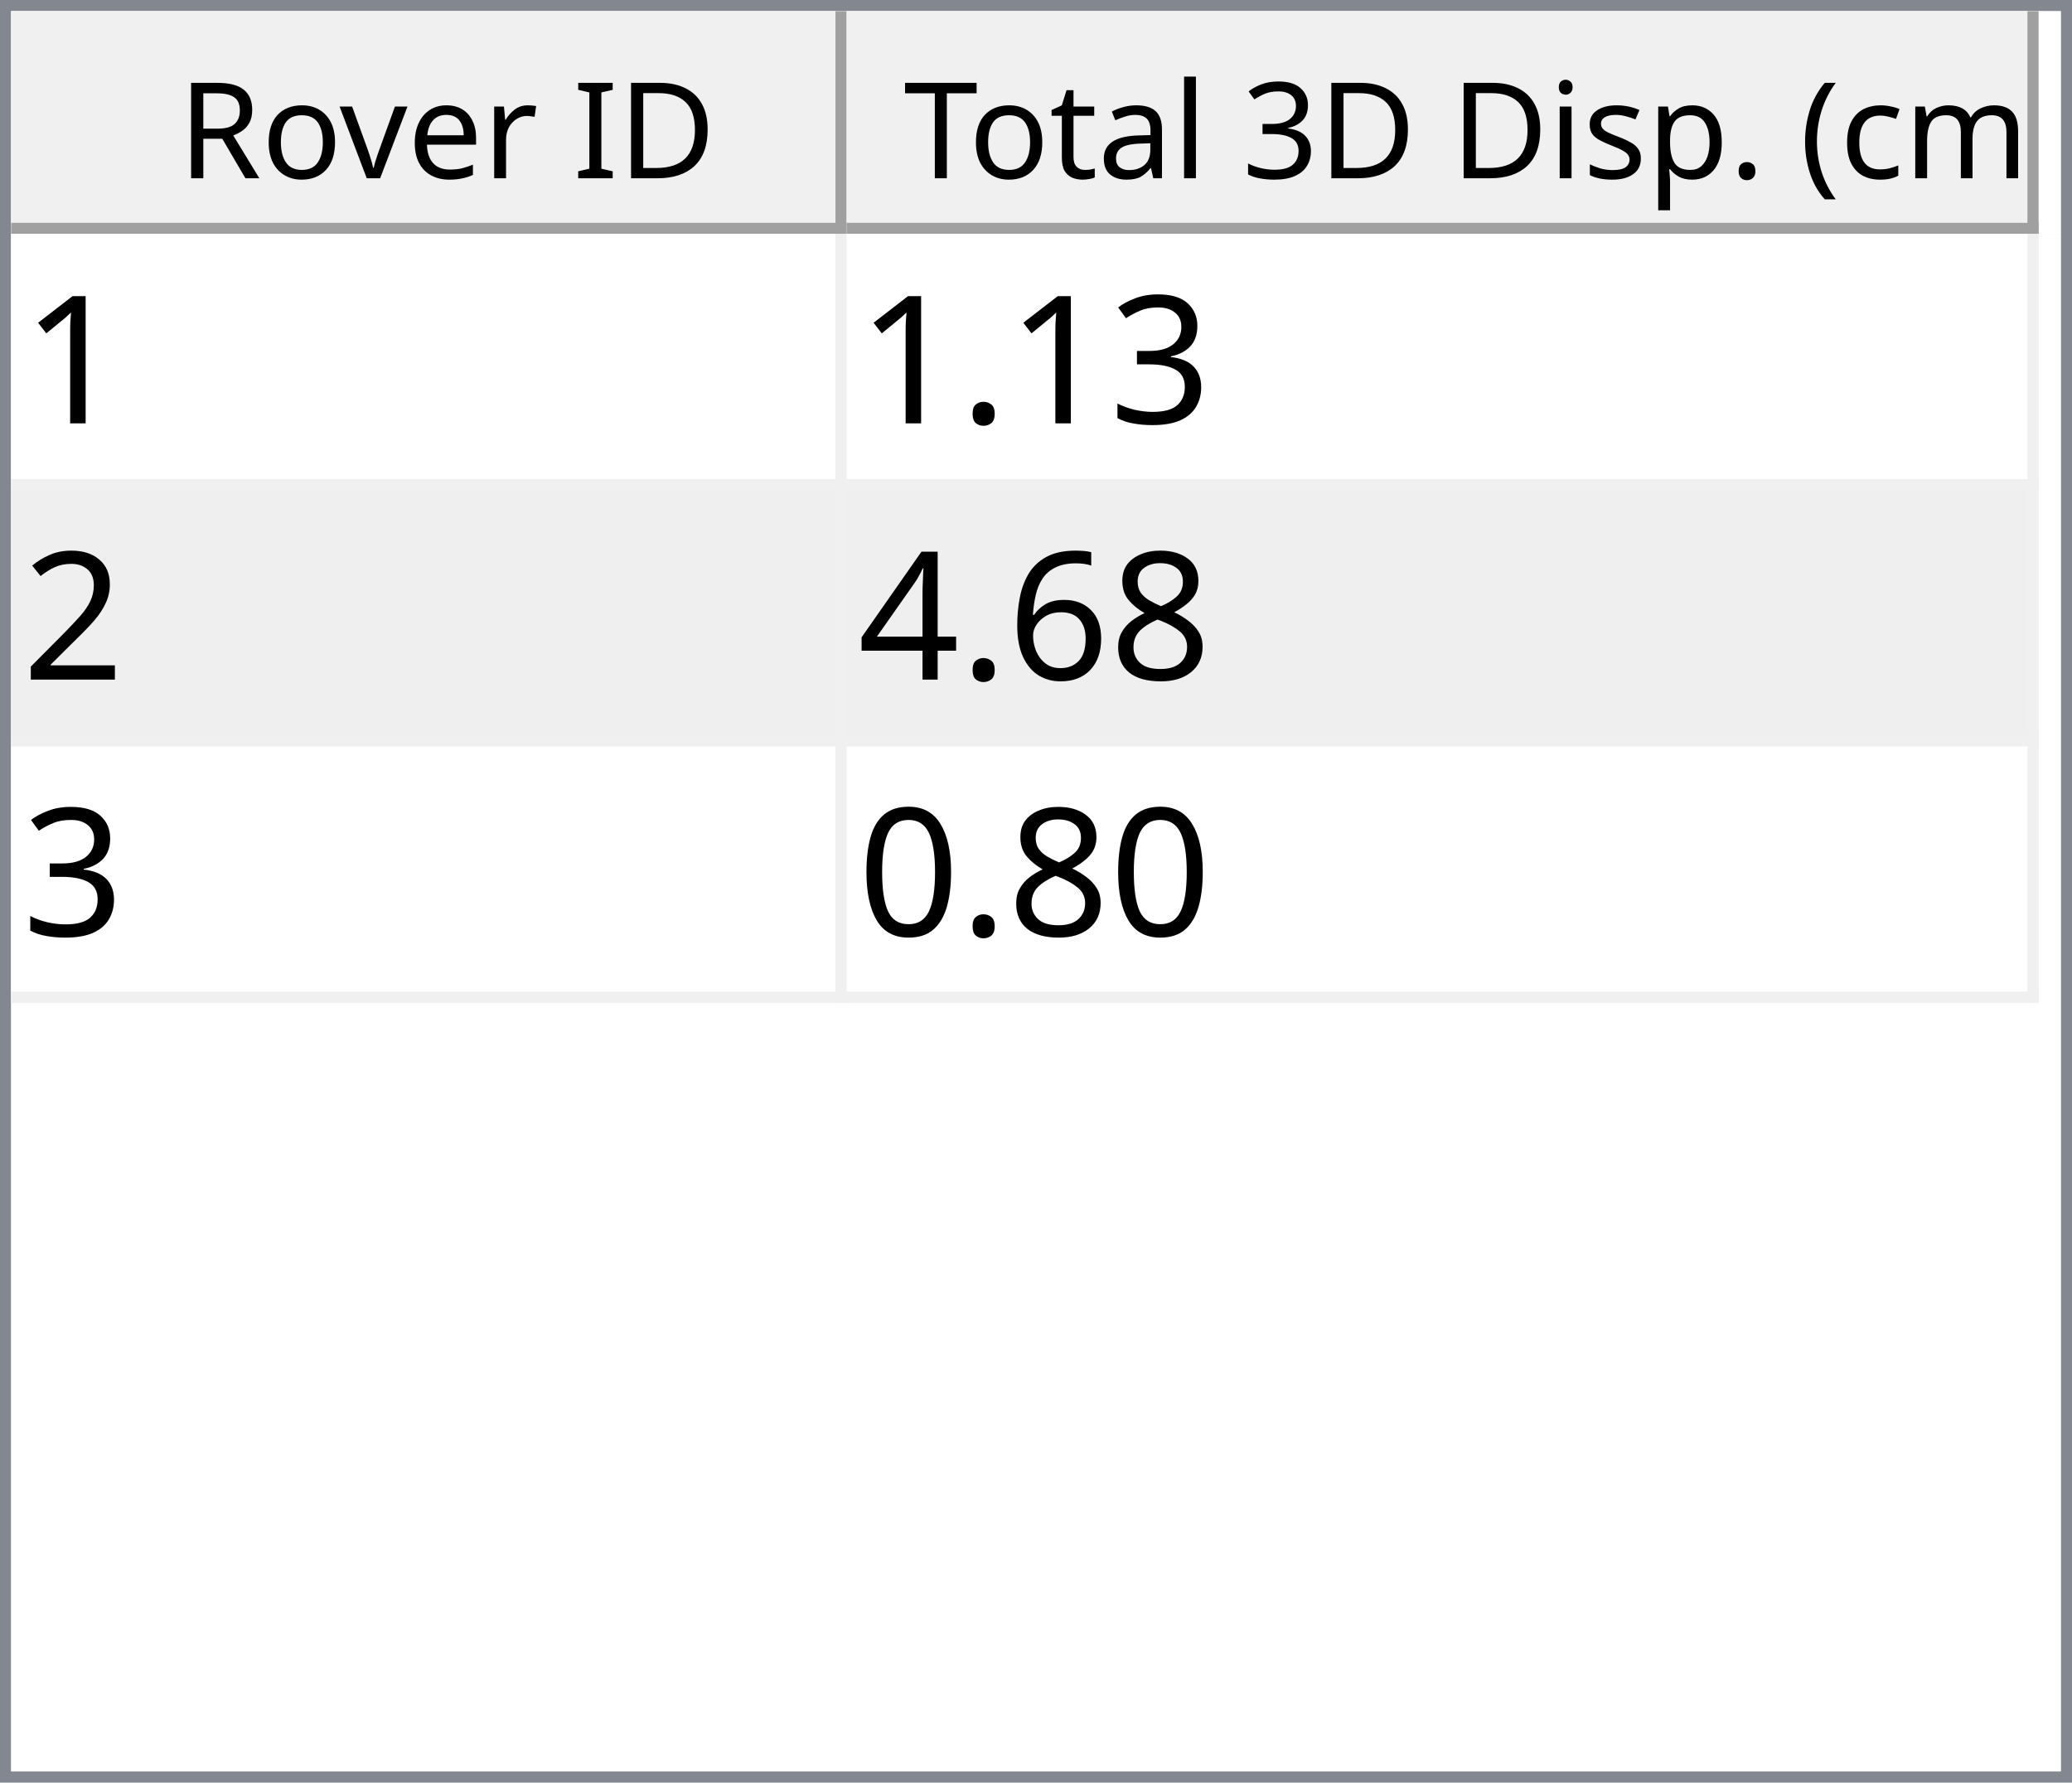
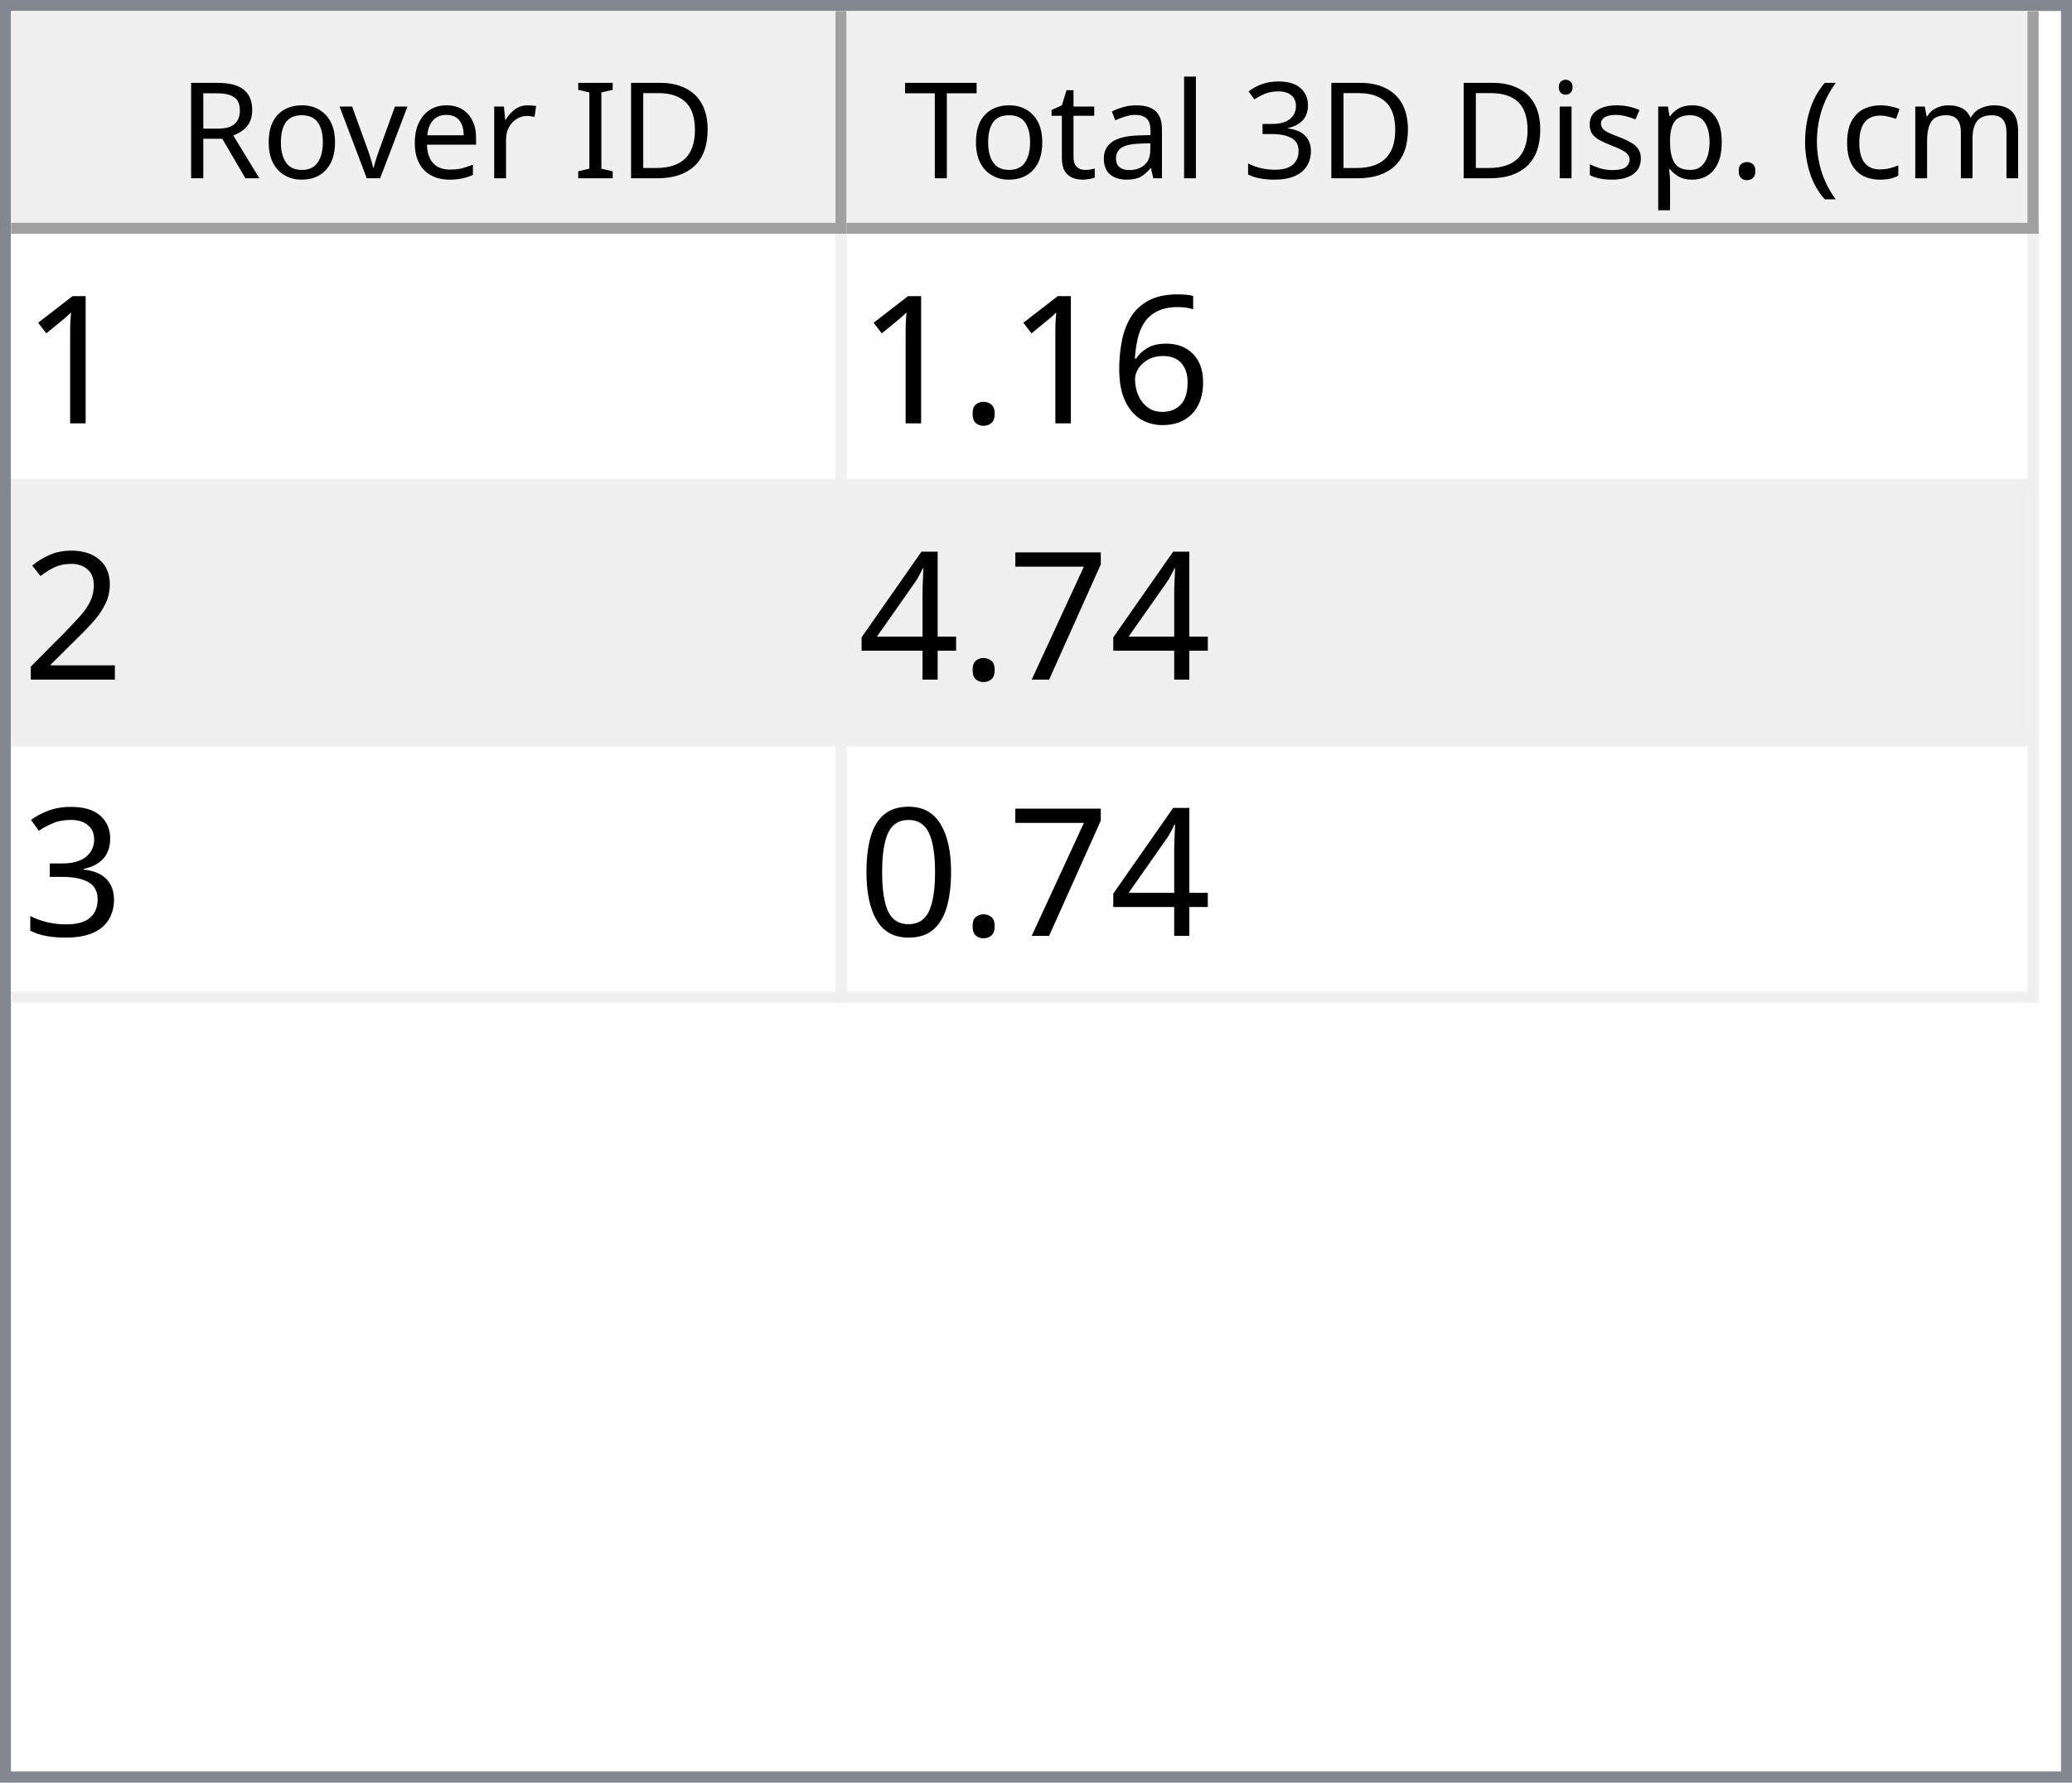
<svg xmlns="http://www.w3.org/2000/svg" style="fill-opacity:1; color-rendering:auto; color-interpolation:auto; text-rendering:auto; stroke:black; stroke-linecap:square; stroke-miterlimit:10; shape-rendering:auto; stroke-opacity:1; fill:black; stroke-dasharray:none; font-weight:normal; stroke-width:1; font-family:'Dialog'; font-style:normal; stroke-linejoin:miter; font-size:12px; stroke-dashoffset:0; image-rendering:auto;" width="186" height="160">
  <defs id="genericDefs" />
  <g>
    <defs id="defs1">
      <clipPath clipPathUnits="userSpaceOnUse" id="clipPath1">
        <path d="M0 0 L186 0 L186 160 L0 160 L0 0 Z" />
      </clipPath>
      <clipPath clipPathUnits="userSpaceOnUse" id="clipPath2">
        <path d="M0 0 L0 160 L186 160 L186 0 Z" />
      </clipPath>
      <clipPath clipPathUnits="userSpaceOnUse" id="clipPath3">
        <path d="M0 0 L0 20 L184 20 L184 0 Z" />
      </clipPath>
      <clipPath clipPathUnits="userSpaceOnUse" id="clipPath4">
        <path d="M0 0 L0 20 L75 20 L75 0 Z" />
      </clipPath>
      <clipPath clipPathUnits="userSpaceOnUse" id="clipPath5">
        <path d="M1 1 L1 19 L74 19 L74 1 Z" />
      </clipPath>
      <clipPath clipPathUnits="userSpaceOnUse" id="clipPath6">
        <path d="M0 0 L0 18 L73 18 L73 0 Z" />
      </clipPath>
      <clipPath clipPathUnits="userSpaceOnUse" id="clipPath7">
        <path d="M-0.5 -0.5 L-0.5 19.5 L74.5 19.5 L74.5 -0.5 Z" />
      </clipPath>
      <clipPath clipPathUnits="userSpaceOnUse" id="clipPath8">
        <path d="M0 0 L0 20 L107 20 L107 0 Z" />
      </clipPath>
      <clipPath clipPathUnits="userSpaceOnUse" id="clipPath9">
        <path d="M1 1 L1 19 L106 19 L106 1 Z" />
      </clipPath>
      <clipPath clipPathUnits="userSpaceOnUse" id="clipPath10">
        <path d="M0 0 L0 18 L105 18 L105 0 Z" />
      </clipPath>
      <clipPath clipPathUnits="userSpaceOnUse" id="clipPath11">
        <path d="M-0.5 -0.5 L-0.5 19.5 L106.5 19.5 L106.5 -0.5 Z" />
      </clipPath>
      <clipPath clipPathUnits="userSpaceOnUse" id="clipPath12">
        <path d="M0 0 L0 138 L184 138 L184 0 Z" />
      </clipPath>
      <clipPath clipPathUnits="userSpaceOnUse" id="clipPath13">
        <path d="M0 0 L0 69 L182 69 L182 0 Z" />
      </clipPath>
      <clipPath clipPathUnits="userSpaceOnUse" id="clipPath14">
        <path d="M-0.5 -0.5 L-0.5 68.5 L181.5 68.5 L181.5 -0.5 Z" />
      </clipPath>
      <clipPath clipPathUnits="userSpaceOnUse" id="clipPath15">
        <path d="M0 0 L0 22 L74 22 L74 0 Z" />
      </clipPath>
      <clipPath clipPathUnits="userSpaceOnUse" id="clipPath16">
        <path d="M0 0 L0 22 L106 22 L106 0 Z" />
      </clipPath>
      <font horiz-adv-x="64.551" id="font1">
        <font-face ascent="107.91" descent="25.098" units-per-em="100" style="font-style:normal; font-family:Segoe UI; font-weight:normal;" />
        <missing-glyph horiz-adv-x="64.551" d="M8.109 0 L8.109 68.266 L56.453 68.266 L56.453 0 L8.109 0 ZM15.328 7.234 L49.219 7.234 L49.219 61.031 L15.328 61.031 L15.328 7.234 Z" />
        <glyph unicode="D" horiz-adv-x="70.117" d="M9.188 0 L9.188 70.016 L28.516 70.016 Q65.531 70.016 65.531 35.891 Q65.531 19.672 55.25 9.836 Q44.969 0 27.734 0 L9.188 0 ZM17.391 62.594 L17.391 7.422 L27.828 7.422 Q41.609 7.422 49.273 14.797 Q56.938 22.172 56.938 35.688 Q56.938 62.594 28.328 62.594 L17.391 62.594 Z" />
        <glyph unicode="I" horiz-adv-x="26.611" d="M17.391 0 L9.188 0 L9.188 70.016 L17.391 70.016 L17.391 0 Z" />
        <glyph unicode=" " horiz-adv-x="27.393" d="" />
        <glyph unicode="r" horiz-adv-x="34.766" d="M34.188 41.891 Q32.078 43.5 28.125 43.5 Q23 43.5 19.555 38.672 Q16.109 33.844 16.109 25.484 L16.109 0 L8.109 0 L8.109 50 L16.109 50 L16.109 39.703 L16.312 39.703 Q18.016 44.969 21.531 47.922 Q25.047 50.875 29.391 50.875 Q32.516 50.875 34.188 50.203 L34.188 41.891 Z" />
        <glyph unicode="e" horiz-adv-x="52.295" d="M48.297 23 L12.984 23 Q13.188 14.656 17.484 10.109 Q21.781 5.562 29.297 5.562 Q37.75 5.562 44.828 11.141 L44.828 3.609 Q38.234 -1.172 27.391 -1.172 Q16.797 -1.172 10.742 5.641 Q4.688 12.453 4.688 24.812 Q4.688 36.469 11.305 43.82 Q17.922 51.172 27.734 51.172 Q37.547 51.172 42.922 44.828 Q48.297 38.484 48.297 27.203 L48.297 23 ZM40.094 29.781 Q40.047 36.719 36.75 40.578 Q33.453 44.438 27.594 44.438 Q21.922 44.438 17.969 40.383 Q14.016 36.328 13.094 29.781 L40.094 29.781 Z" />
        <glyph unicode="v" horiz-adv-x="47.9" d="M47.406 50 L27.484 0 L19.625 0 L0.688 50 L9.469 50 L22.172 13.672 Q23.578 9.672 23.922 6.688 L24.125 6.688 Q24.609 10.453 25.688 13.484 L38.969 50 L47.406 50 Z" />
        <glyph unicode="o" horiz-adv-x="58.594" d="M29 -1.172 Q17.922 -1.172 11.305 5.836 Q4.688 12.844 4.688 24.422 Q4.688 37.016 11.57 44.094 Q18.453 51.172 30.172 51.172 Q41.359 51.172 47.633 44.289 Q53.906 37.406 53.906 25.203 Q53.906 13.234 47.141 6.031 Q40.375 -1.172 29 -1.172 ZM29.594 44.438 Q21.875 44.438 17.383 39.188 Q12.891 33.938 12.891 24.703 Q12.891 15.828 17.43 10.695 Q21.969 5.562 29.594 5.562 Q37.359 5.562 41.531 10.594 Q45.703 15.625 45.703 24.906 Q45.703 34.281 41.531 39.359 Q37.359 44.438 29.594 44.438 Z" />
        <glyph unicode="R" horiz-adv-x="59.814" d="M59.375 0 L49.609 0 L37.891 19.625 Q36.281 22.359 34.766 24.289 Q33.25 26.219 31.664 27.438 Q30.078 28.656 28.25 29.219 Q26.422 29.781 24.125 29.781 L17.391 29.781 L17.391 0 L9.188 0 L9.188 70.016 L30.078 70.016 Q34.672 70.016 38.555 68.867 Q42.438 67.719 45.289 65.375 Q48.141 63.031 49.758 59.547 Q51.375 56.062 51.375 51.375 Q51.375 47.703 50.273 44.656 Q49.172 41.609 47.148 39.211 Q45.125 36.812 42.266 35.133 Q39.406 33.453 35.844 32.516 L35.844 32.328 Q37.594 31.547 38.891 30.547 Q40.188 29.547 41.359 28.18 Q42.531 26.812 43.68 25.078 Q44.828 23.344 46.234 21.047 L59.375 0 ZM17.391 62.594 L17.391 37.203 L28.516 37.203 Q31.594 37.203 34.203 38.133 Q36.812 39.062 38.719 40.797 Q40.625 42.531 41.703 45.047 Q42.781 47.562 42.781 50.688 Q42.781 56.297 39.141 59.445 Q35.5 62.594 28.609 62.594 L17.391 62.594 Z" />
        <glyph unicode=")" horiz-adv-x="30.176" d="M8.297 -15.922 L1.172 -15.922 Q16.406 2.344 16.406 26.812 Q16.406 51.469 1.078 70.016 L8.297 70.016 Q23.531 52.156 23.531 26.703 Q23.531 1.375 8.297 -15.922 Z" />
        <glyph unicode="m" horiz-adv-x="86.133" d="M79.109 0 L71.094 0 L71.094 28.719 Q71.094 37.016 68.531 40.727 Q65.969 44.438 59.906 44.438 Q54.781 44.438 51.195 39.75 Q47.609 35.062 47.609 28.516 L47.609 0 L39.594 0 L39.594 29.688 Q39.594 44.438 28.219 44.438 Q22.953 44.438 19.531 40.016 Q16.109 35.594 16.109 28.516 L16.109 0 L8.109 0 L8.109 50 L16.109 50 L16.109 42.094 L16.312 42.094 Q21.625 51.172 31.844 51.172 Q36.969 51.172 40.773 48.312 Q44.578 45.453 46 40.828 Q51.562 51.172 62.594 51.172 Q79.109 51.172 79.109 30.812 L79.109 0 Z" />
        <glyph unicode="c" horiz-adv-x="46.191" d="M42.188 2.297 Q36.422 -1.172 28.516 -1.172 Q17.828 -1.172 11.258 5.789 Q4.688 12.75 4.688 23.828 Q4.688 36.188 11.766 43.68 Q18.844 51.172 30.672 51.172 Q37.25 51.172 42.281 48.734 L42.281 40.531 Q36.719 44.438 30.375 44.438 Q22.703 44.438 17.797 38.945 Q12.891 33.453 12.891 24.516 Q12.891 15.719 17.508 10.641 Q22.125 5.562 29.891 5.562 Q36.422 5.562 42.188 9.906 L42.188 2.297 Z" />
        <glyph unicode="(" horiz-adv-x="30.176" d="M29.109 -15.922 L21.969 -15.922 Q6.844 1.375 6.844 26.703 Q6.844 52.156 21.969 70.016 L29.203 70.016 Q13.875 51.469 13.875 26.812 Q13.875 2.344 29.109 -15.922 Z" />
        <glyph unicode="." horiz-adv-x="21.68" d="M10.891 -1.078 Q8.641 -1.078 7.055 0.539 Q5.469 2.156 5.469 4.391 Q5.469 6.641 7.055 8.273 Q8.641 9.906 10.891 9.906 Q13.188 9.906 14.797 8.273 Q16.406 6.641 16.406 4.391 Q16.406 2.156 14.797 0.539 Q13.188 -1.078 10.891 -1.078 Z" />
        <glyph unicode="p" horiz-adv-x="58.789" d="M16.312 7.234 L16.109 7.234 L16.109 -23 L8.109 -23 L8.109 50 L16.109 50 L16.109 41.219 L16.312 41.219 Q22.219 51.172 33.594 51.172 Q43.266 51.172 48.688 44.461 Q54.109 37.75 54.109 26.469 Q54.109 13.922 48 6.375 Q41.891 -1.172 31.297 -1.172 Q21.578 -1.172 16.312 7.234 ZM16.109 27.391 L16.109 20.406 Q16.109 14.203 20.141 9.883 Q24.172 5.562 30.375 5.562 Q37.641 5.562 41.773 11.133 Q45.906 16.703 45.906 26.609 Q45.906 34.969 42.047 39.703 Q38.188 44.438 31.594 44.438 Q24.609 44.438 20.359 39.578 Q16.109 34.719 16.109 27.391 Z" />
        <glyph unicode="s" horiz-adv-x="42.432" d="M5.078 1.812 L5.078 10.406 Q11.625 5.562 19.484 5.562 Q30.031 5.562 30.031 12.594 Q30.031 14.594 29.125 15.992 Q28.219 17.391 26.68 18.461 Q25.141 19.531 23.07 20.383 Q21 21.234 18.609 22.172 Q15.281 23.484 12.766 24.828 Q10.25 26.172 8.57 27.859 Q6.891 29.547 6.031 31.695 Q5.172 33.844 5.172 36.719 Q5.172 40.234 6.789 42.945 Q8.406 45.656 11.086 47.484 Q13.766 49.312 17.211 50.242 Q20.656 51.172 24.312 51.172 Q30.812 51.172 35.938 48.922 L35.938 40.828 Q30.422 44.438 23.25 44.438 Q21 44.438 19.195 43.922 Q17.391 43.406 16.094 42.477 Q14.797 41.547 14.086 40.258 Q13.375 38.969 13.375 37.406 Q13.375 35.453 14.086 34.133 Q14.797 32.812 16.164 31.789 Q17.531 30.766 19.484 29.938 Q21.438 29.109 23.922 28.125 Q27.25 26.859 29.883 25.516 Q32.516 24.172 34.375 22.484 Q36.234 20.797 37.234 18.602 Q38.234 16.406 38.234 13.375 Q38.234 9.672 36.602 6.938 Q34.969 4.203 32.234 2.398 Q29.5 0.594 25.93 -0.289 Q22.359 -1.172 18.453 -1.172 Q10.75 -1.172 5.078 1.812 Z" />
        <glyph unicode="i" horiz-adv-x="24.219" d="M12.203 62.703 Q10.062 62.703 8.547 64.164 Q7.031 65.625 7.031 67.875 Q7.031 70.125 8.547 71.609 Q10.062 73.094 12.203 73.094 Q14.406 73.094 15.945 71.609 Q17.484 70.125 17.484 67.875 Q17.484 65.719 15.945 64.211 Q14.406 62.703 12.203 62.703 ZM16.109 0 L8.109 0 L8.109 50 L16.109 50 L16.109 0 Z" />
        <glyph unicode="3" horiz-adv-x="53.906" d="M46.531 19.828 Q46.531 15.094 44.75 11.211 Q42.969 7.328 39.719 4.57 Q36.469 1.812 31.93 0.297 Q27.391 -1.219 21.922 -1.219 Q11.922 -1.219 6 2.594 L6 11.188 Q13.094 5.609 22.219 5.609 Q25.875 5.609 28.828 6.539 Q31.781 7.469 33.906 9.227 Q36.031 10.984 37.18 13.477 Q38.328 15.969 38.328 19.094 Q38.328 32.812 18.797 32.812 L12.984 32.812 L12.984 39.594 L18.5 39.594 Q35.797 39.594 35.797 52.484 Q35.797 64.406 22.609 64.406 Q15.188 64.406 8.688 59.422 L8.688 67.188 Q15.375 71.188 24.609 71.188 Q29 71.188 32.57 69.969 Q36.141 68.75 38.68 66.555 Q41.219 64.359 42.609 61.281 Q44 58.203 44 54.5 Q44 40.672 30.031 36.719 L30.031 36.531 Q33.594 36.141 36.625 34.797 Q39.656 33.453 41.852 31.305 Q44.047 29.156 45.289 26.25 Q46.531 23.344 46.531 19.828 Z" />
        <glyph unicode="l" horiz-adv-x="24.219" d="M16.109 0 L8.109 0 L8.109 74.031 L16.109 74.031 L16.109 0 Z" />
        <glyph unicode="a" horiz-adv-x="50.879" d="M43.891 0 L35.891 0 L35.891 7.812 L35.688 7.812 Q30.469 -1.172 20.312 -1.172 Q12.844 -1.172 8.617 2.781 Q4.391 6.734 4.391 13.281 Q4.391 27.297 20.906 29.594 L35.891 31.688 Q35.891 44.438 25.594 44.438 Q16.547 44.438 9.281 38.281 L9.281 46.484 Q16.656 51.172 26.266 51.172 Q43.891 51.172 43.891 32.516 L43.891 0 ZM35.891 25.297 L23.828 23.641 Q18.266 22.859 15.43 20.875 Q12.594 18.891 12.594 13.875 Q12.594 10.203 15.211 7.883 Q17.828 5.562 22.172 5.562 Q28.125 5.562 32.008 9.742 Q35.891 13.922 35.891 20.312 L35.891 25.297 Z" />
        <glyph unicode="t" horiz-adv-x="33.887" d="M31.297 0.484 Q28.469 -1.078 23.828 -1.078 Q10.688 -1.078 10.688 13.578 L10.688 43.172 L2.094 43.172 L2.094 50 L10.688 50 L10.688 62.203 L18.703 64.797 L18.703 50 L31.297 50 L31.297 43.172 L18.703 43.172 L18.703 14.984 Q18.703 9.969 20.414 7.82 Q22.125 5.672 26.078 5.672 Q29.109 5.672 31.297 7.328 L31.297 0.484 Z" />
        <glyph unicode="T" horiz-adv-x="52.393" d="M50.594 62.594 L30.375 62.594 L30.375 0 L22.172 0 L22.172 62.594 L2 62.594 L2 70.016 L50.594 70.016 L50.594 62.594 Z" />
      </font>
      <font horiz-adv-x="75.0" id="font2">
        <font-face ascent="100.537" descent="21.973" units-per-em="100" style="font-style:normal; font-family:sans-serif; font-weight:normal;" />
        <missing-glyph horiz-adv-x="75.0" d="M12.5 0 L12.5 62.5 L62.5 62.5 L62.5 0 L12.5 0 ZM14.062 1.562 L60.938 1.562 L60.938 60.938 L14.062 60.938 L14.062 1.562 Z" />
        <glyph unicode="1" horiz-adv-x="55.615" d="M37.25 0 L28.469 0 L28.469 56 Q25.297 52.984 20.141 49.953 Q14.984 46.922 10.891 45.406 L10.891 53.906 Q18.266 57.375 23.781 62.305 Q29.297 67.234 31.594 71.875 L37.25 71.875 L37.25 0 Z" />
-         <glyph unicode="3" horiz-adv-x="55.615" d="M4.203 18.891 L12.984 20.062 Q14.5 12.594 18.141 9.297 Q21.781 6 27 6 Q33.203 6 37.477 10.297 Q41.75 14.594 41.75 20.953 Q41.75 27 37.797 30.93 Q33.844 34.859 27.734 34.859 Q25.25 34.859 21.531 33.891 L22.516 41.609 Q23.391 41.5 23.922 41.5 Q29.547 41.5 34.039 44.43 Q38.531 47.359 38.531 53.469 Q38.531 58.297 35.258 61.477 Q31.984 64.656 26.812 64.656 Q21.688 64.656 18.266 61.43 Q14.844 58.203 13.875 51.766 L5.078 53.328 Q6.688 62.156 12.398 67.016 Q18.109 71.875 26.609 71.875 Q32.469 71.875 37.398 69.359 Q42.328 66.844 44.945 62.5 Q47.562 58.156 47.562 53.266 Q47.562 48.641 45.07 44.828 Q42.578 41.016 37.703 38.766 Q44.047 37.312 47.562 32.695 Q51.078 28.078 51.078 21.141 Q51.078 11.766 44.242 5.25 Q37.406 -1.266 26.953 -1.266 Q17.531 -1.266 11.305 4.352 Q5.078 9.969 4.203 18.891 Z" />
+         <glyph unicode="6" horiz-adv-x="55.615" d="M49.75 54.047 L41.016 53.375 Q39.844 58.547 37.703 60.891 Q34.125 64.656 28.906 64.656 Q24.703 64.656 21.531 62.312 Q17.391 59.281 14.992 53.469 Q12.594 47.656 12.5 36.922 Q15.672 41.75 20.266 44.094 Q24.859 46.438 29.891 46.438 Q38.672 46.438 44.852 39.969 Q51.031 33.5 51.031 23.25 Q51.031 16.5 48.125 10.719 Q45.219 4.938 40.141 1.859 Q35.062 -1.219 28.609 -1.219 Q17.625 -1.219 10.695 6.859 Q3.766 14.938 3.766 33.5 Q3.766 54.25 11.422 63.672 Q18.109 71.875 29.438 71.875 Q37.891 71.875 43.289 67.141 Q48.688 62.406 49.75 54.047 ZM13.875 23.188 Q13.875 18.656 15.797 14.508 Q17.719 10.359 21.188 8.18 Q24.656 6 28.469 6 Q34.031 6 38.039 10.492 Q42.047 14.984 42.047 22.703 Q42.047 30.125 38.086 34.398 Q34.125 38.672 28.125 38.672 Q22.172 38.672 18.023 34.398 Q13.875 30.125 13.875 23.188 Z" />
        <glyph unicode="." horiz-adv-x="27.783" d="M9.078 0 L9.078 10.016 L19.094 10.016 L19.094 0 L9.078 0 Z" />
        <glyph unicode="2" horiz-adv-x="55.615" d="M50.344 8.453 L50.344 0 L3.031 0 Q2.938 3.172 4.047 6.109 Q5.859 10.938 9.836 15.625 Q13.812 20.312 21.344 26.469 Q33.016 36.031 37.117 41.625 Q41.219 47.219 41.219 52.203 Q41.219 57.422 37.477 61.008 Q33.734 64.594 27.734 64.594 Q21.391 64.594 17.578 60.789 Q13.766 56.984 13.719 50.25 L4.688 51.172 Q5.609 61.281 11.664 66.578 Q17.719 71.875 27.938 71.875 Q38.234 71.875 44.242 66.164 Q50.25 60.453 50.25 52 Q50.25 47.703 48.492 43.555 Q46.734 39.406 42.656 34.812 Q38.578 30.219 29.109 22.219 Q21.188 15.578 18.945 13.211 Q16.703 10.844 15.234 8.453 L50.344 8.453 Z" />
-         <glyph unicode="8" horiz-adv-x="55.615" d="M17.672 38.812 Q12.203 40.828 9.57 44.539 Q6.938 48.25 6.938 53.422 Q6.938 61.234 12.555 66.555 Q18.172 71.875 27.484 71.875 Q36.859 71.875 42.578 66.43 Q48.297 60.984 48.297 53.172 Q48.297 48.188 45.68 44.508 Q43.062 40.828 37.75 38.812 Q44.344 36.672 47.781 31.883 Q51.219 27.094 51.219 20.453 Q51.219 11.281 44.727 5.031 Q38.234 -1.219 27.641 -1.219 Q17.047 -1.219 10.547 5.055 Q4.047 11.328 4.047 20.703 Q4.047 27.688 7.594 32.398 Q11.141 37.109 17.672 38.812 ZM15.922 53.719 Q15.922 48.641 19.195 45.414 Q22.469 42.188 27.688 42.188 Q32.766 42.188 36.016 45.383 Q39.266 48.578 39.266 53.219 Q39.266 58.062 35.914 61.359 Q32.562 64.656 27.594 64.656 Q22.562 64.656 19.242 61.43 Q15.922 58.203 15.922 53.719 ZM13.094 20.656 Q13.094 16.891 14.875 13.375 Q16.656 9.859 20.172 7.93 Q23.688 6 27.734 6 Q34.031 6 38.133 10.055 Q42.234 14.109 42.234 20.359 Q42.234 26.703 38.016 30.859 Q33.797 35.016 27.438 35.016 Q21.234 35.016 17.164 30.914 Q13.094 26.812 13.094 20.656 Z" />
-         <glyph unicode="6" horiz-adv-x="55.615" d="M49.75 54.047 L41.016 53.375 Q39.844 58.547 37.703 60.891 Q34.125 64.656 28.906 64.656 Q24.703 64.656 21.531 62.312 Q17.391 59.281 14.992 53.469 Q12.594 47.656 12.5 36.922 Q15.672 41.75 20.266 44.094 Q24.859 46.438 29.891 46.438 Q38.672 46.438 44.852 39.969 Q51.031 33.5 51.031 23.25 Q51.031 16.5 48.125 10.719 Q45.219 4.938 40.141 1.859 Q35.062 -1.219 28.609 -1.219 Q17.625 -1.219 10.695 6.859 Q3.766 14.938 3.766 33.5 Q3.766 54.25 11.422 63.672 Q18.109 71.875 29.438 71.875 Q37.891 71.875 43.289 67.141 Q48.688 62.406 49.75 54.047 ZM13.875 23.188 Q13.875 18.656 15.797 14.508 Q17.719 10.359 21.188 8.18 Q24.656 6 28.469 6 Q34.031 6 38.039 10.492 Q42.047 14.984 42.047 22.703 Q42.047 30.125 38.086 34.398 Q34.125 38.672 28.125 38.672 Q22.172 38.672 18.023 34.398 Q13.875 30.125 13.875 23.188 Z" />
+         <glyph unicode="7" horiz-adv-x="55.615" d="M4.734 62.203 L4.734 70.656 L51.078 70.656 L51.078 63.812 Q44.234 56.547 37.523 44.484 Q30.812 32.422 27.156 19.672 Q24.516 10.688 23.781 0 L14.75 0 Q14.891 8.453 18.062 20.414 Q21.234 32.375 27.172 43.484 Q33.109 54.594 39.797 62.203 L4.734 62.203 Z" />
        <glyph unicode="4" horiz-adv-x="55.615" d="M32.328 0 L32.328 17.141 L1.266 17.141 L1.266 25.203 L33.938 71.578 L41.109 71.578 L41.109 25.203 L50.781 25.203 L50.781 17.141 L41.109 17.141 L41.109 0 L32.328 0 ZM32.328 25.203 L32.328 57.469 L9.906 25.203 L32.328 25.203 Z" />
+         <glyph unicode="3" horiz-adv-x="55.615" d="M4.203 18.891 L12.984 20.062 Q14.5 12.594 18.141 9.297 Q21.781 6 27 6 Q33.203 6 37.477 10.297 Q41.75 14.594 41.75 20.953 Q41.75 27 37.797 30.93 Q33.844 34.859 27.734 34.859 Q25.25 34.859 21.531 33.891 L22.516 41.609 Q23.391 41.5 23.922 41.5 Q29.547 41.5 34.039 44.43 Q38.531 47.359 38.531 53.469 Q38.531 58.297 35.258 61.477 Q31.984 64.656 26.812 64.656 Q21.688 64.656 18.266 61.43 Q14.844 58.203 13.875 51.766 L5.078 53.328 Q6.688 62.156 12.398 67.016 Q18.109 71.875 26.609 71.875 Q32.469 71.875 37.398 69.359 Q42.328 66.844 44.945 62.5 Q47.562 58.156 47.562 53.266 Q47.562 48.641 45.07 44.828 Q42.578 41.016 37.703 38.766 Q44.047 37.312 47.562 32.695 Q51.078 28.078 51.078 21.141 Q51.078 11.766 44.242 5.25 Q37.406 -1.266 26.953 -1.266 Q17.531 -1.266 11.305 4.352 Q5.078 9.969 4.203 18.891 Z" />
        <glyph unicode="0" horiz-adv-x="55.615" d="M4.156 35.297 Q4.156 48 6.766 55.742 Q9.375 63.484 14.523 67.68 Q19.672 71.875 27.484 71.875 Q33.25 71.875 37.594 69.555 Q41.938 67.234 44.773 62.867 Q47.609 58.5 49.219 52.227 Q50.828 45.953 50.828 35.297 Q50.828 22.703 48.242 14.969 Q45.656 7.234 40.508 3.008 Q35.359 -1.219 27.484 -1.219 Q17.141 -1.219 11.234 6.203 Q4.156 15.141 4.156 35.297 ZM13.188 35.297 Q13.188 17.672 17.312 11.836 Q21.438 6 27.484 6 Q33.547 6 37.672 11.859 Q41.797 17.719 41.797 35.297 Q41.797 52.984 37.672 58.789 Q33.547 64.594 27.391 64.594 Q21.344 64.594 17.719 59.469 Q13.188 52.938 13.188 35.297 Z" />
      </font>
    </defs>
    <g style="fill:white; stroke:white;">
      <rect x="0" y="0" width="186" style="clip-path:url(#clipPath1); stroke:none;" height="160" />
    </g>
    <g style="fill:white; text-rendering:optimizeSpeed; color-rendering:optimizeSpeed; image-rendering:optimizeSpeed; shape-rendering:crispEdges; stroke:white; color-interpolation:sRGB;">
      <rect x="0" width="186" height="160" y="0" style="stroke:none;" />
      <path style="stroke:none;" d="M0 160 L186 160 L186 0 L0 0 Z" />
    </g>
    <g style="fill:rgb(240,240,240); font-family:'Segoe UI'; stroke:rgb(240,240,240);">
      <rect x="0" y="0" width="186" style="clip-path:url(#clipPath2); stroke:none;" height="160" />
    </g>
    <g style="fill:rgb(130,135,144); font-family:'Segoe UI'; stroke:rgb(130,135,144);">
      <path d="M0 0 L186 0 L186 160 L0 160 L0 0 ZM1 1 L185 1 L185 159 L1 159 L1 1 Z" style="fill-rule:evenodd; clip-path:url(#clipPath2); stroke:none;" />
    </g>
    <g style="fill:white; font-family:'Segoe UI'; stroke:white;" transform="translate(1,1)">
      <rect x="0" y="0" width="184" style="clip-path:url(#clipPath3); stroke:none;" height="20" />
    </g>
    <g style="fill:rgb(240,240,240); font-family:'Segoe UI'; stroke:rgb(240,240,240);" transform="translate(1,1)">
      <rect x="0" y="0" width="75" style="clip-path:url(#clipPath4); stroke:none;" height="20" />
    </g>
    <g style="font-family:'Segoe UI';" transform="translate(2,2)">
      <text x="14" xml:space="preserve" y="14" style="clip-path:url(#clipPath6); stroke:none;">Rover ID</text>
    </g>
    <g style="fill:rgb(160,160,160); font-family:'Segoe UI'; stroke:rgb(160,160,160); stroke-linejoin:bevel;" transform="translate(1.5,1.5)">
      <line x1="74" x2="74" y1="0" style="fill:none; clip-path:url(#clipPath7);" y2="19" />
    </g>
    <g style="fill:rgb(160,160,160); font-family:'Segoe UI'; stroke:rgb(160,160,160); stroke-linejoin:bevel;" transform="matrix(1,0,0,1,1,1) translate(0.5,0.5)">
      <line x1="0" x2="74" y1="19" style="fill:none; clip-path:url(#clipPath7);" y2="19" />
    </g>
    <g style="fill:rgb(240,240,240); font-family:'Segoe UI'; stroke:rgb(240,240,240);" transform="translate(76,1)">
      <rect x="0" y="0" width="107" style="clip-path:url(#clipPath8); stroke:none;" height="20" />
    </g>
    <g style="font-family:'Segoe UI';" transform="translate(77,2)">
      <text x="1" xml:space="preserve" y="14" style="clip-path:url(#clipPath10); stroke:none;"> Total 3D Disp. (cm)</text>
    </g>
    <g style="fill:rgb(160,160,160); font-family:'Segoe UI'; stroke:rgb(160,160,160); stroke-linejoin:bevel;" transform="translate(76.5,1.5)">
      <line x1="106" x2="106" y1="0" style="fill:none; clip-path:url(#clipPath11);" y2="19" />
    </g>
    <g style="fill:rgb(160,160,160); font-family:'Segoe UI'; stroke:rgb(160,160,160); stroke-linejoin:bevel;" transform="matrix(1,0,0,1,76,1) translate(0.5,0.5)">
      <line x1="0" x2="106" y1="19" style="fill:none; clip-path:url(#clipPath11);" y2="19" />
    </g>
    <g style="fill:white; font-family:'Segoe UI'; stroke:white;" transform="translate(1,21)">
      <rect x="0" y="0" width="184" style="clip-path:url(#clipPath12); stroke:none;" height="138" />
    </g>
    <g style="fill:rgb(240,240,240); font-size:16px; font-family:sans-serif; stroke:rgb(240,240,240);" transform="translate(1,21)">
      <rect x="0" y="0" width="182" style="clip-path:url(#clipPath13); stroke:none;" height="69" />
      <line transform="translate(0.5,0.5)" x1="0" x2="181" y1="22" style="clip-path:url(#clipPath14); fill:none; stroke-linejoin:bevel;" y2="22" />
    </g>
    <g transform="matrix(1,0,0,1,1,21) translate(0.5,0.5)" style="fill:rgb(240,240,240); font-size:16px; font-family:sans-serif; stroke:rgb(240,240,240); stroke-linejoin:bevel;">
      <line x1="0" x2="181" y1="45" style="fill:none; clip-path:url(#clipPath14);" y2="45" />
    </g>
    <g transform="matrix(1,0,0,1,1,21) translate(0.5,0.5)" style="fill:rgb(240,240,240); font-size:16px; font-family:sans-serif; stroke:rgb(240,240,240); stroke-linejoin:bevel;">
      <line x1="0" x2="181" y1="68" style="fill:none; clip-path:url(#clipPath14);" y2="68" />
    </g>
    <g transform="matrix(1,0,0,1,1,21) translate(0.5,0.5)" style="fill:rgb(240,240,240); font-size:16px; font-family:sans-serif; stroke:rgb(240,240,240); stroke-linejoin:bevel;">
      <line x1="74" x2="74" y1="0" style="fill:none; clip-path:url(#clipPath14);" y2="68" />
    </g>
    <g transform="matrix(1,0,0,1,1,21) translate(0.5,0.5)" style="fill:rgb(240,240,240); font-size:16px; font-family:sans-serif; stroke:rgb(240,240,240); stroke-linejoin:bevel;">
      <line x1="181" x2="181" y1="0" style="fill:none; clip-path:url(#clipPath14);" y2="68" />
    </g>
    <g style="fill:white; font-size:16px; font-family:sans-serif; stroke:white;" transform="matrix(1,0,0,1,1,21)">
      <rect x="0" y="0" width="74" style="clip-path:url(#clipPath15); stroke:none;" height="22" />
      <text x="1" y="17" style="fill:black; clip-path:url(#clipPath15); stroke:none;" xml:space="preserve">1</text>
    </g>
    <g style="fill:white; font-size:16px; font-family:sans-serif; stroke:white;" transform="matrix(1,0,0,1,1,21) translate(75,0)">
      <rect x="0" y="0" width="106" style="clip-path:url(#clipPath16); stroke:none;" height="22" />
-       <text x="1" y="17" style="fill:black; clip-path:url(#clipPath16); stroke:none;" xml:space="preserve">1.13</text>
+       <text x="1" y="17" style="fill:black; clip-path:url(#clipPath16); stroke:none;" xml:space="preserve">1.16</text>
    </g>
    <g style="fill:rgb(239,239,239); font-size:16px; font-family:sans-serif; stroke:rgb(239,239,239);" transform="matrix(1,0,0,1,1,21) translate(0,23)">
      <rect x="0" y="0" width="74" style="clip-path:url(#clipPath15); stroke:none;" height="22" />
      <text x="1" y="17" style="fill:black; clip-path:url(#clipPath15); stroke:none;" xml:space="preserve">2</text>
    </g>
    <g style="fill:rgb(239,239,239); font-size:16px; font-family:sans-serif; stroke:rgb(239,239,239);" transform="matrix(1,0,0,1,1,21) translate(75,23)">
      <rect x="0" y="0" width="106" style="clip-path:url(#clipPath16); stroke:none;" height="22" />
-       <text x="1" y="17" style="fill:black; clip-path:url(#clipPath16); stroke:none;" xml:space="preserve">4.68</text>
+       <text x="1" y="17" style="fill:black; clip-path:url(#clipPath16); stroke:none;" xml:space="preserve">4.74</text>
    </g>
    <g style="fill:white; font-size:16px; font-family:sans-serif; stroke:white;" transform="matrix(1,0,0,1,1,21) translate(0,46)">
      <rect x="0" y="0" width="74" style="clip-path:url(#clipPath15); stroke:none;" height="22" />
      <text x="1" y="17" style="fill:black; clip-path:url(#clipPath15); stroke:none;" xml:space="preserve">3</text>
    </g>
    <g style="fill:white; font-size:16px; font-family:sans-serif; stroke:white;" transform="matrix(1,0,0,1,1,21) translate(75,46)">
      <rect x="0" y="0" width="106" style="clip-path:url(#clipPath16); stroke:none;" height="22" />
-       <text x="1" y="17" style="fill:black; clip-path:url(#clipPath16); stroke:none;" xml:space="preserve">0.80</text>
+       <text x="1" y="17" style="fill:black; clip-path:url(#clipPath16); stroke:none;" xml:space="preserve">0.74</text>
    </g>
  </g>
</svg>
